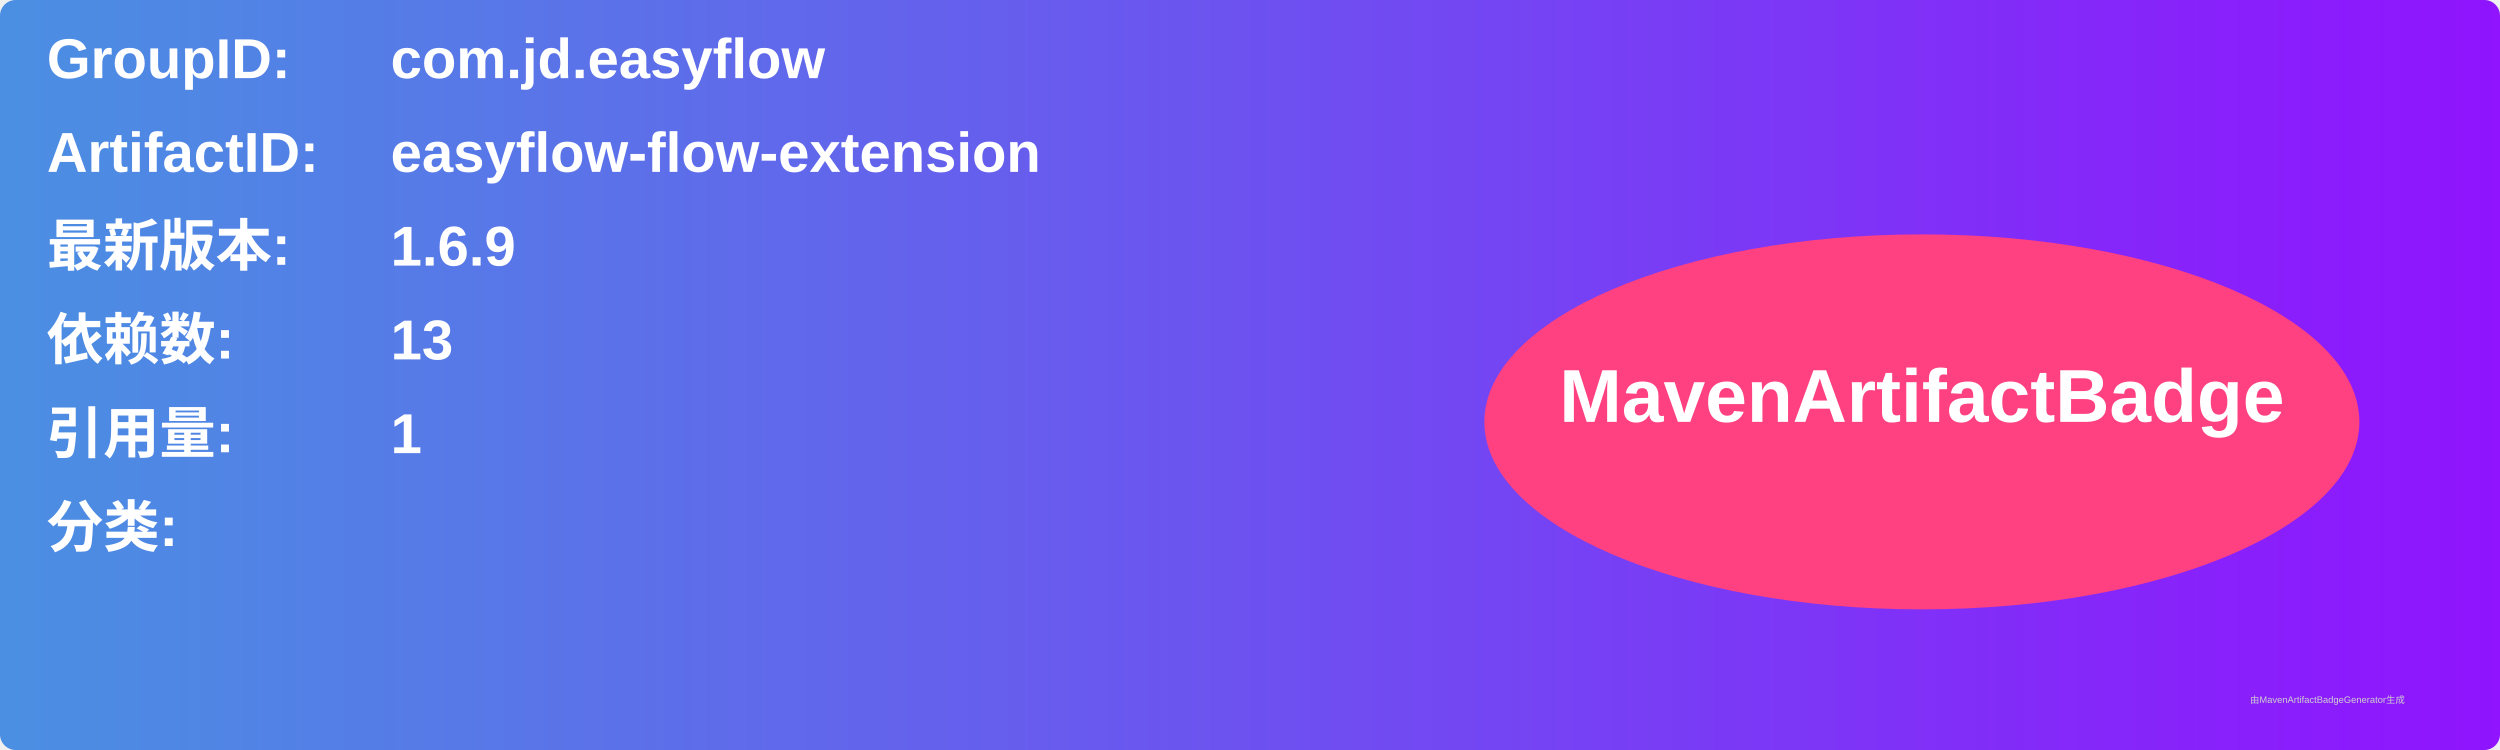
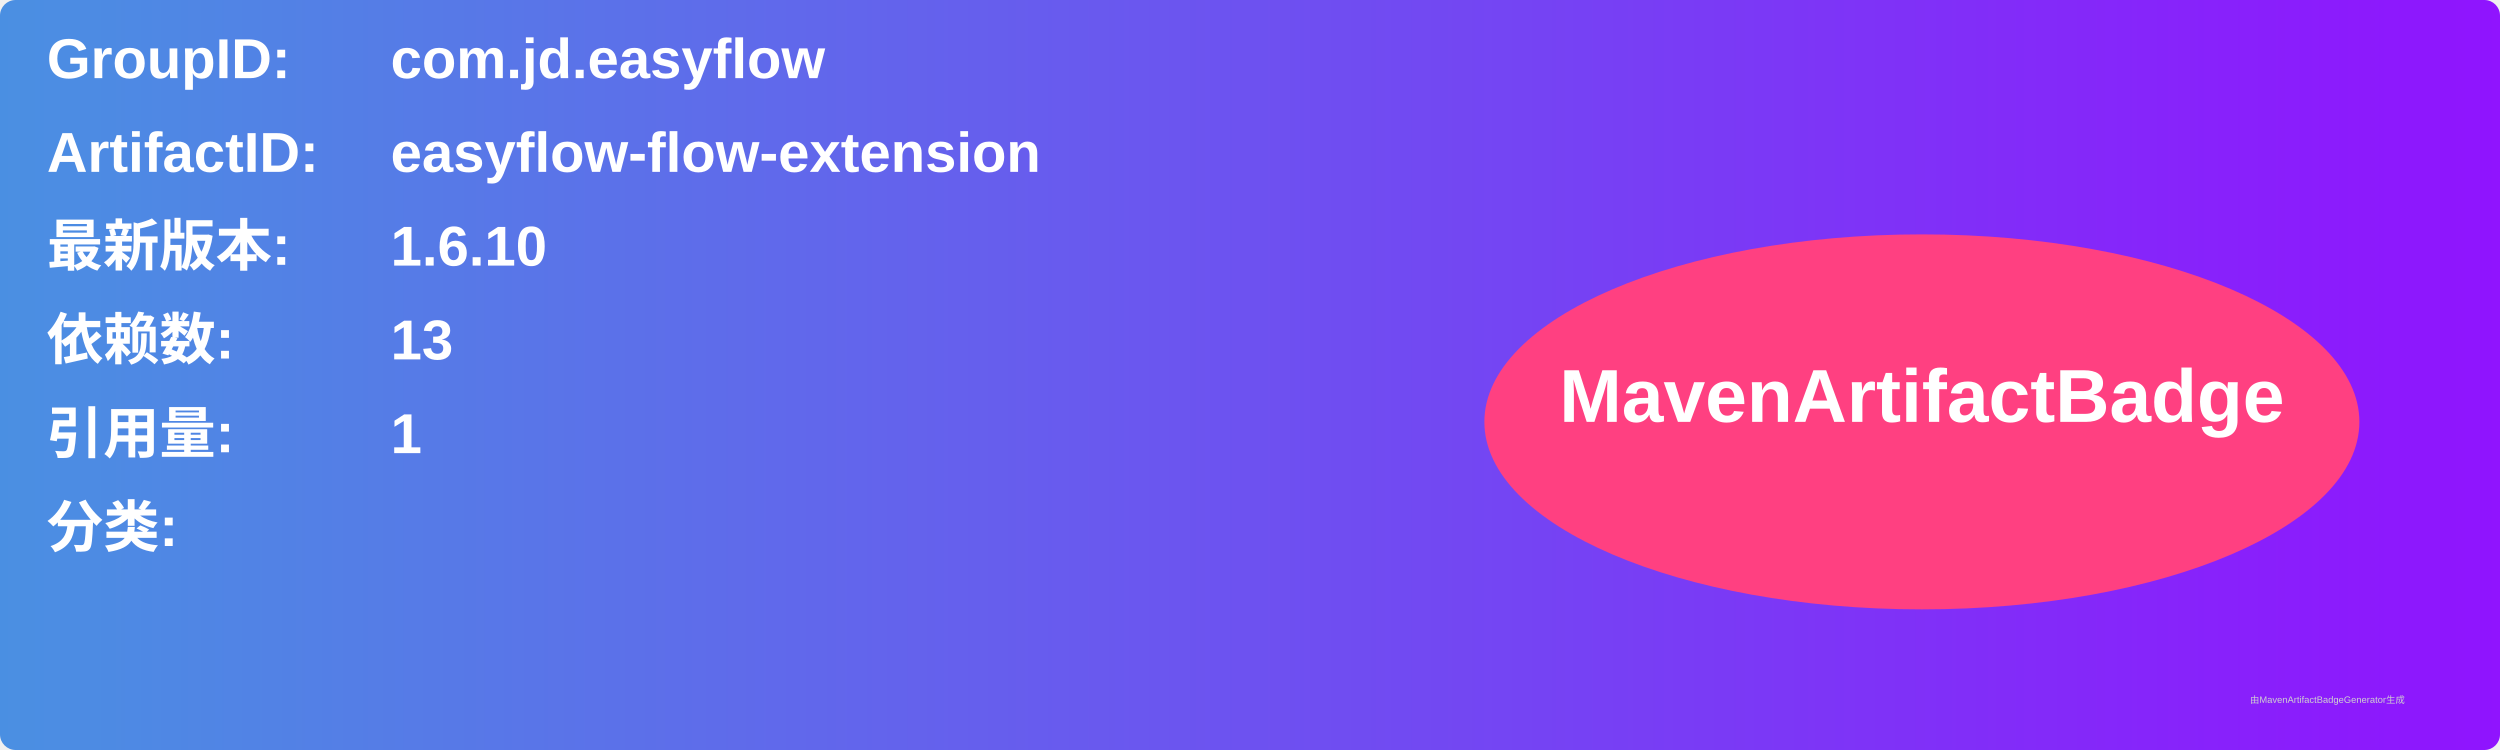
<svg xmlns="http://www.w3.org/2000/svg" width="800" height="240" viewBox="0 0 800 240">
  <linearGradient id="grad" x1="0%" y1="0%" x2="100%" y2="0%">
    <stop offset="0%" stop-color="#4a90e2" />
    <stop offset="100%" stop-color="#9013fe" />
  </linearGradient>
  <rect width="100%" height="100%" rx="5" ry="5" fill="url(#grad)" />
  <g transform="translate(15, 15)">
    <text x="0" y="10" font-family="Arial" font-size="18" fill="white" font-weight="bold" width="260">GroupID:</text>
    <text x="110" y="10" font-family="Arial" font-size="18" fill="white" font-weight="bold" width="460">com.jd.easyflow</text>
    <text x="0" y="40" font-family="Arial" font-size="18" fill="white" font-weight="bold" width="260">ArtifactID:</text>
    <text x="110" y="40" font-family="Arial" font-size="18" fill="white" font-weight="bold" width="460">easyflow-flow-extension</text>
    <text x="0" y="70" font-family="Arial" font-size="18" fill="white" font-weight="bold">最新版本:</text>
    <text x="110" y="70" font-family="Arial" font-size="18" fill="white" font-weight="bold">
-       <tspan font-weight="bold">1.6.9</tspan>
+       <tspan font-weight="bold">1.6.10</tspan>
    </text>
    <text x="0" y="100" font-family="Arial" font-size="18" fill="white" font-weight="bold">依赖数: </text>
    <text x="110" y="100" font-family="Arial" font-size="18" fill="white">
      <tspan font-weight="bold">13</tspan>
    </text>
    <text x="0" y="130" font-family="Arial" font-size="18" fill="white" font-weight="bold">引用量: </text>
    <text x="110" y="130" font-family="Arial" font-size="18" fill="white">
      <tspan font-weight="bold">1</tspan>
    </text>
    <text x="0" y="160" font-family="Arial" font-size="18" fill="white" font-weight="bold">分类:</text>
    <text x="10" y="190" font-family="Arial" font-size="10" fill="white">
      <tspan font-weight="bold" />
    </text>
    <ellipse cx="600" cy="120" rx="140" ry="60" fill="#ff4081" />
    <text x="600" y="120" text-anchor="middle" font-family="Arial" font-size="24" fill="white" font-weight="bold">MavenArtifactBadge</text>
  </g>
  <text x="720" y="225" font-family="Arial" font-size="3" fill="#d0d0d0">由MavenArtifactBadgeGenerator生成</text>
</svg>
